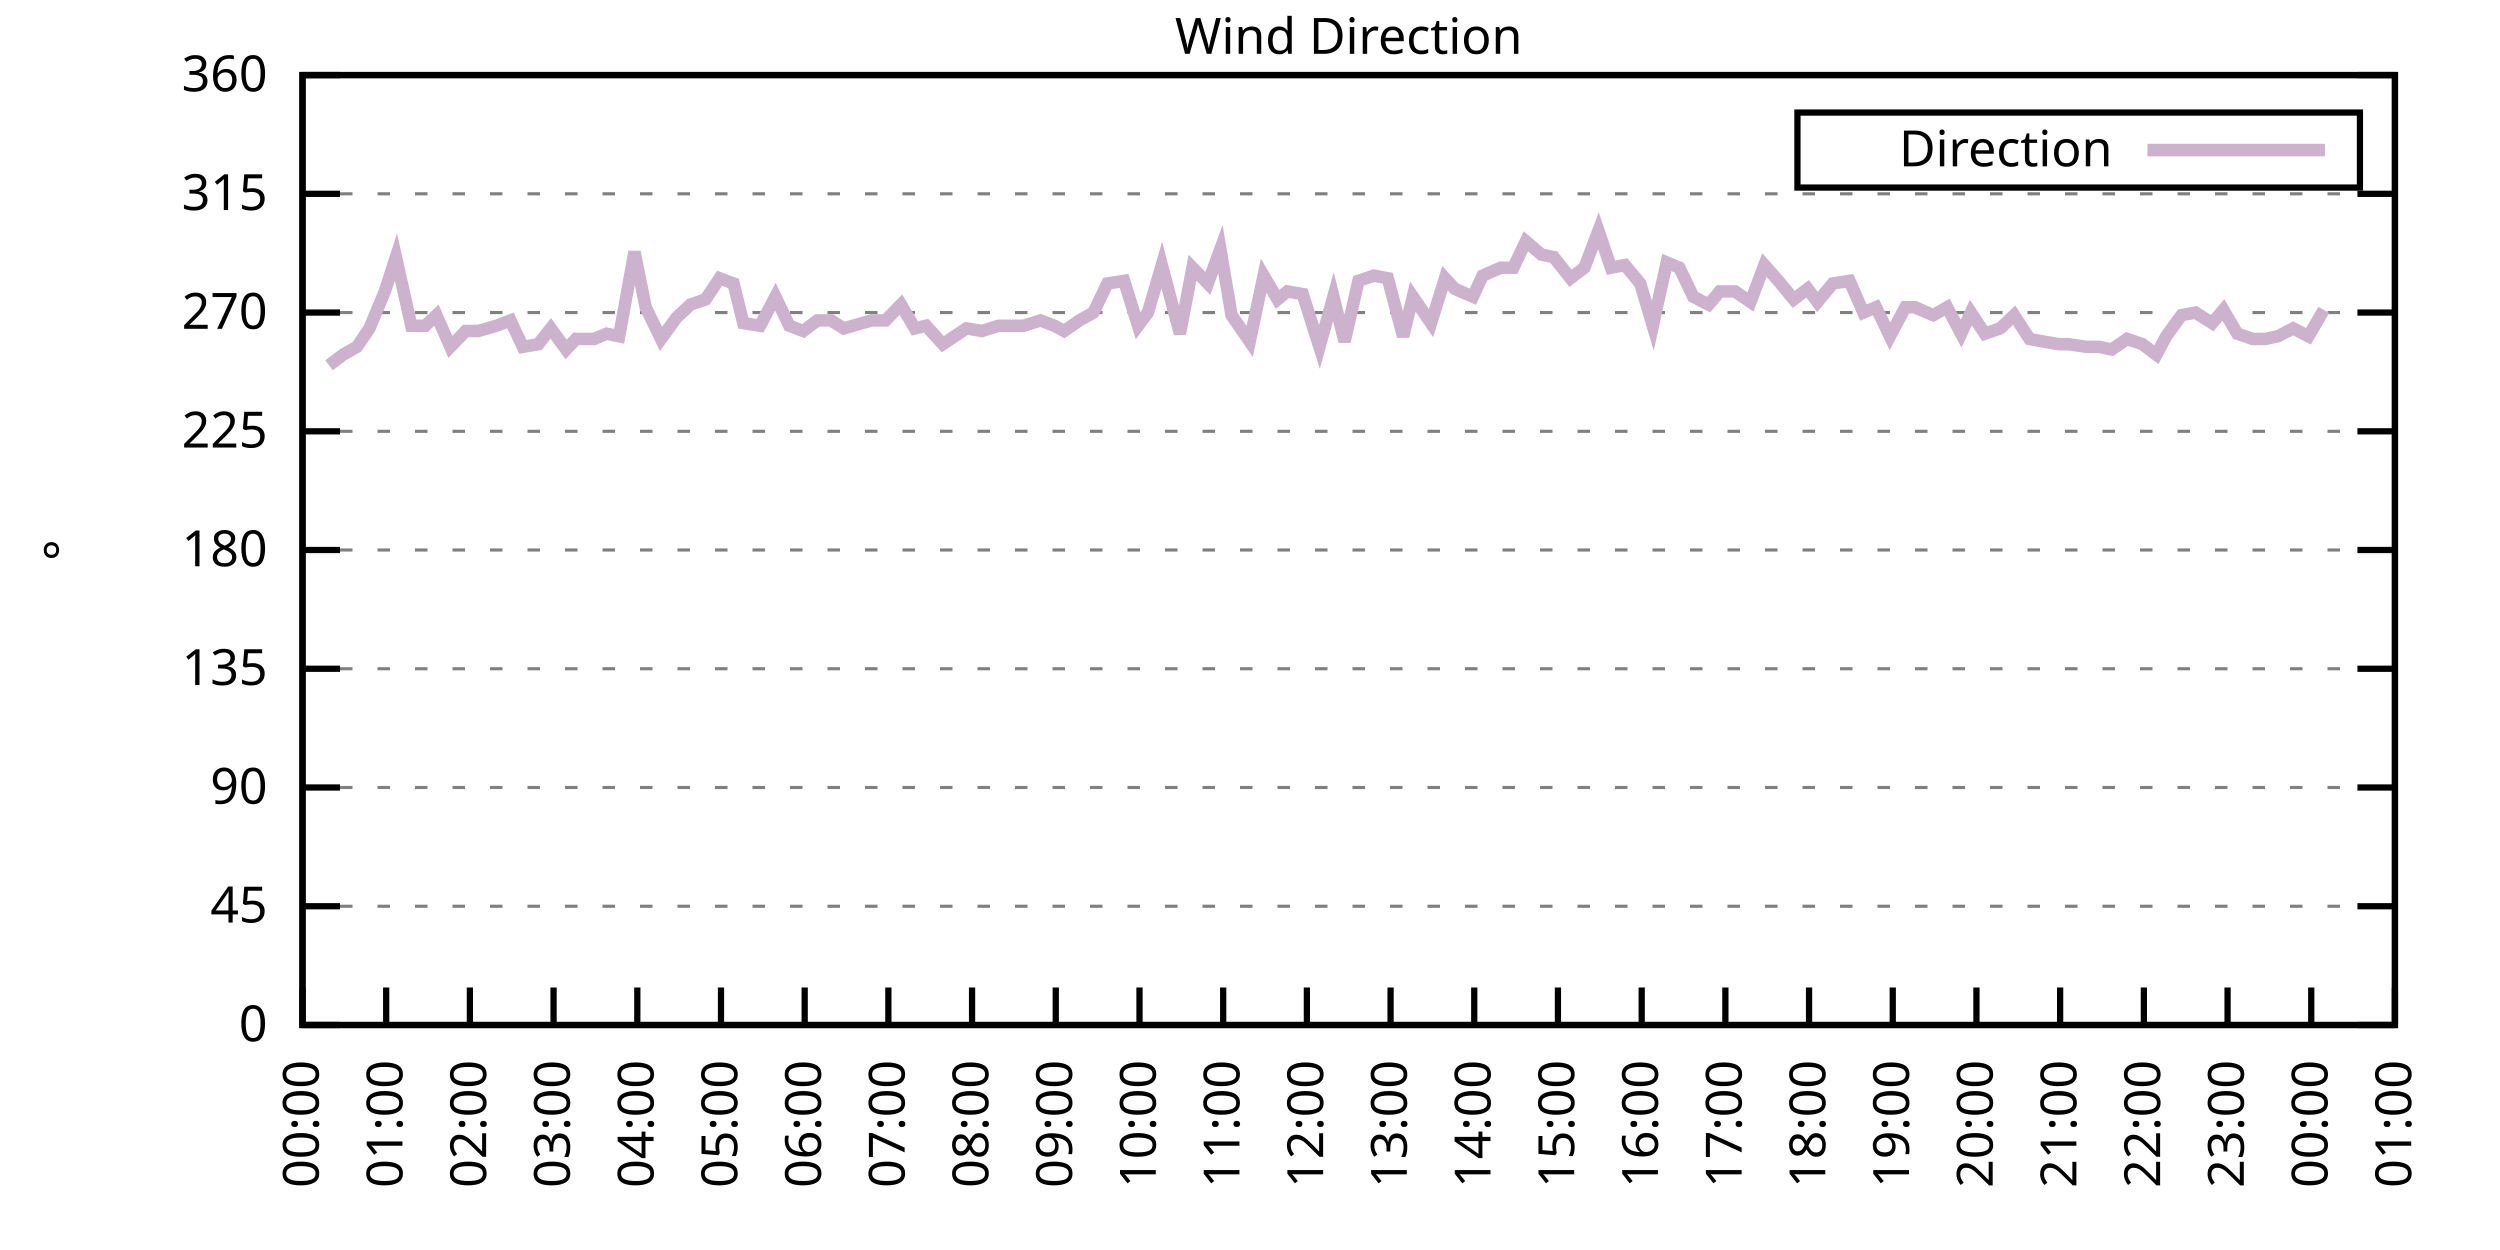
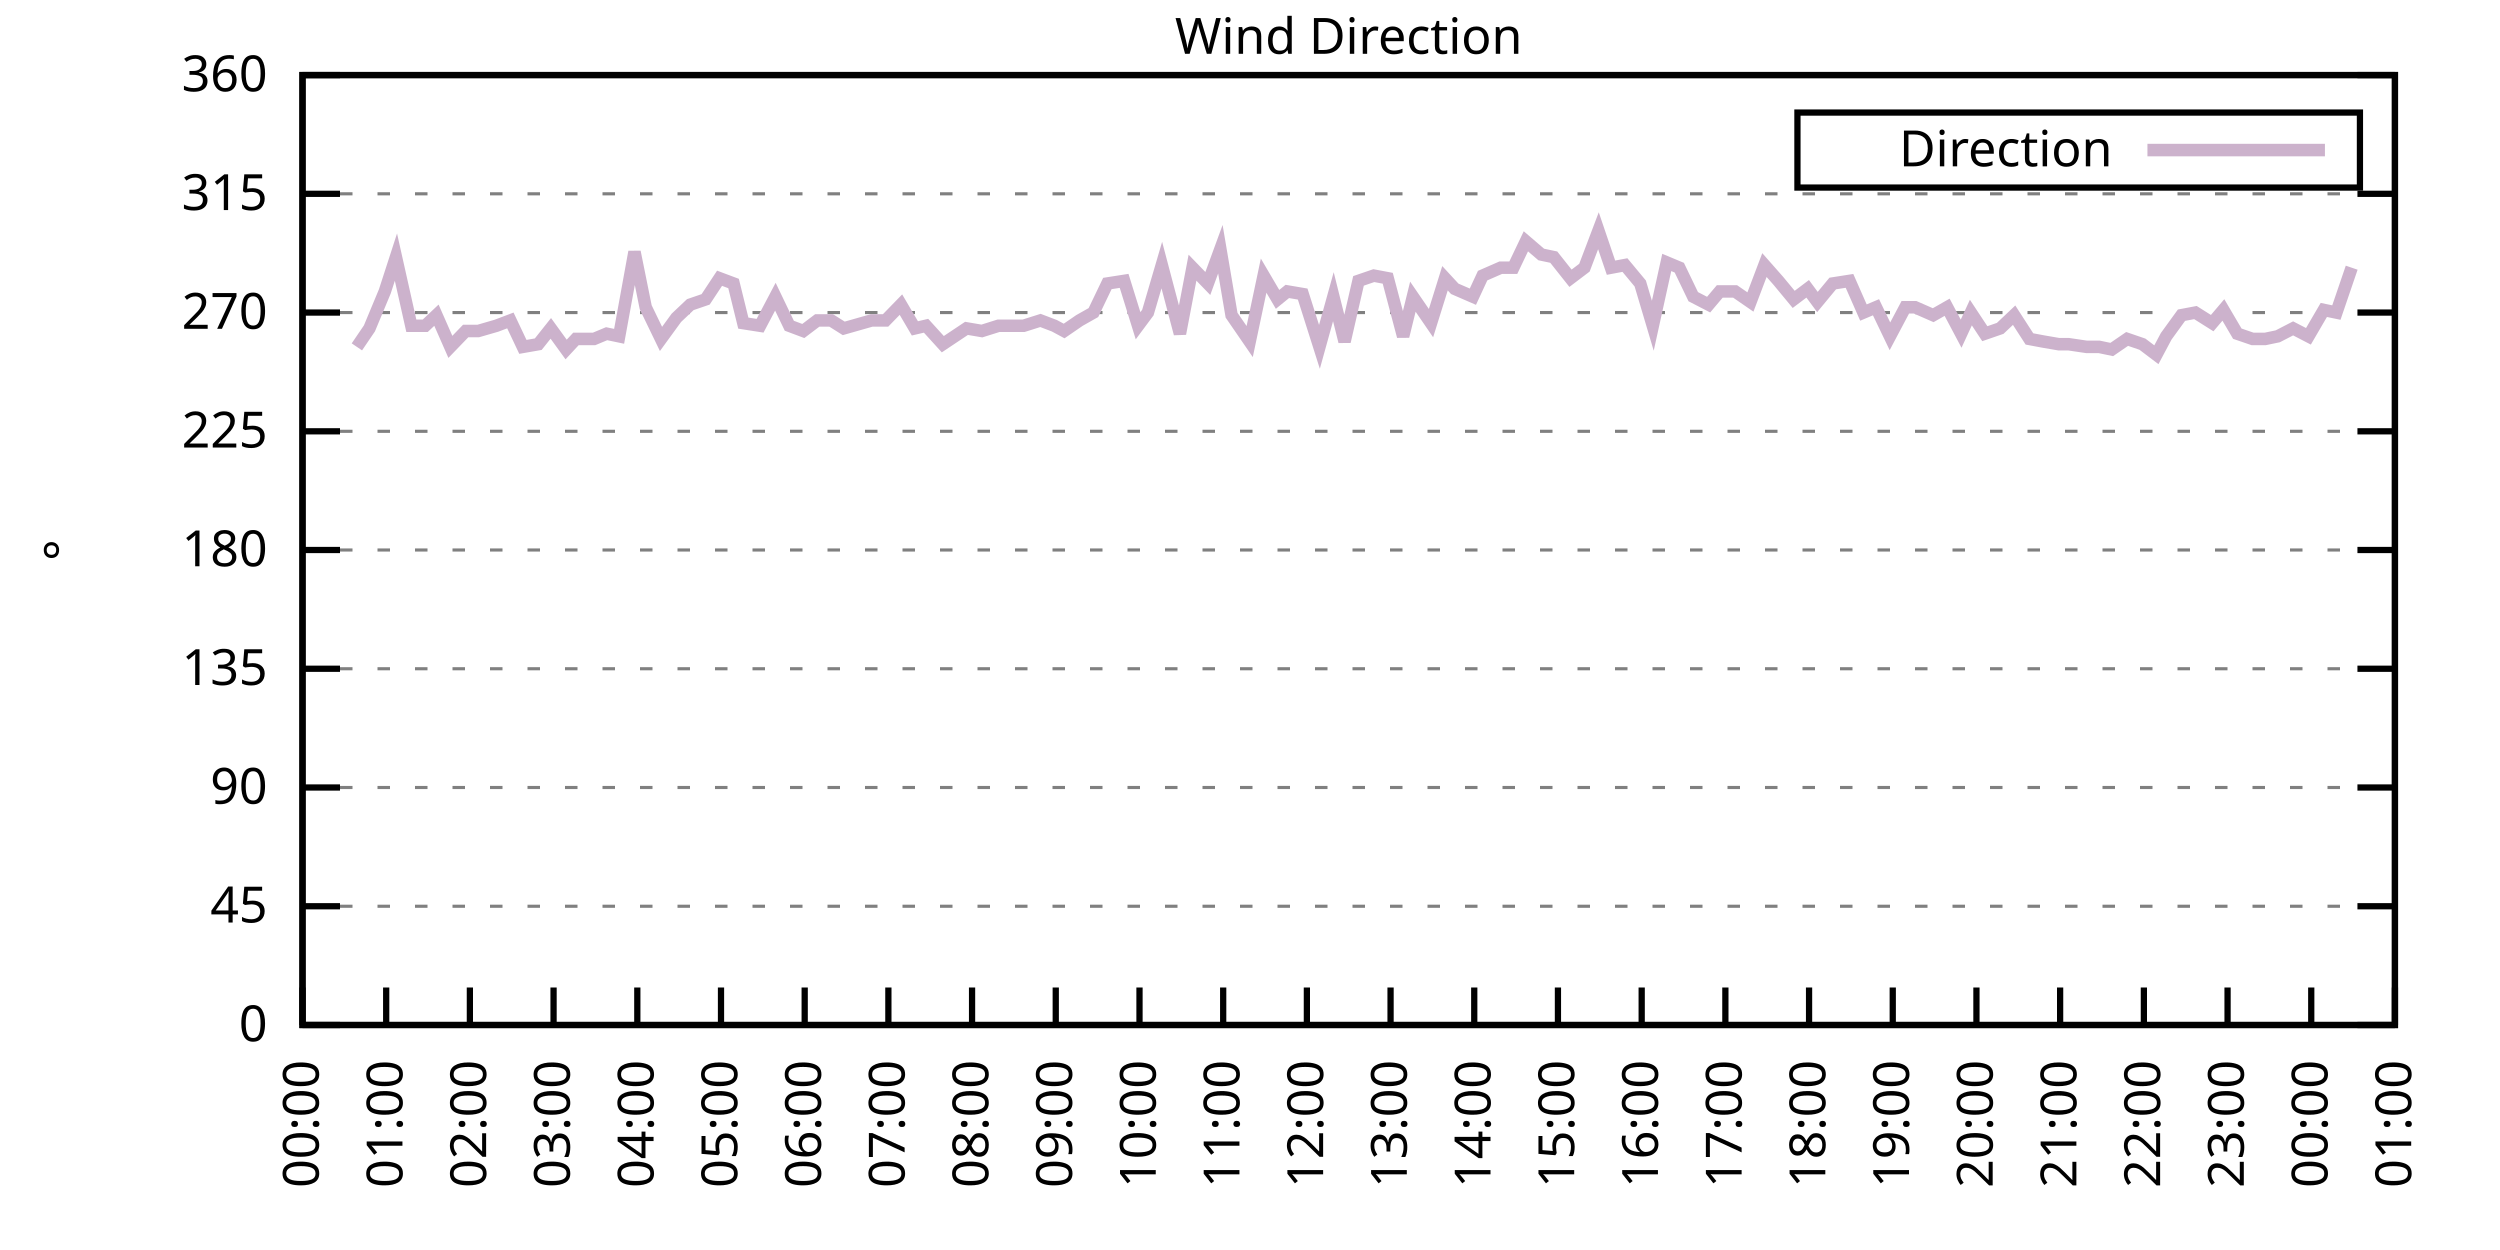
<svg xmlns="http://www.w3.org/2000/svg" xmlns:xlink="http://www.w3.org/1999/xlink" width="400" height="200" viewBox="0 0 400 200">
  <g id="gnuplot_canvas">
    <rect x="0" y="0" width="400" height="200" fill="none" />
    <defs>
      <circle id="gpDot" r="0.5" stroke-width="0.5" stroke="currentColor" />
      <path id="gpPt0" stroke-width="0.333" stroke="currentColor" d="M-1,0 h2 M0,-1 v2" />
      <path id="gpPt1" stroke-width="0.333" stroke="currentColor" d="M-1,-1 L1,1 M1,-1 L-1,1" />
      <path id="gpPt2" stroke-width="0.333" stroke="currentColor" d="M-1,0 L1,0 M0,-1 L0,1 M-1,-1 L1,1 M-1,1 L1,-1" />
      <rect id="gpPt3" stroke-width="0.333" stroke="currentColor" x="-1" y="-1" width="2" height="2" />
      <rect id="gpPt4" stroke-width="0.333" stroke="currentColor" fill="currentColor" x="-1" y="-1" width="2" height="2" />
      <circle id="gpPt5" stroke-width="0.333" stroke="currentColor" cx="0" cy="0" r="1" />
      <use xlink:href="#gpPt5" id="gpPt6" fill="currentColor" stroke="none" />
      <path id="gpPt7" stroke-width="0.333" stroke="currentColor" d="M0,-1.33 L-1.33,0.67 L1.33,0.67 z" />
      <use xlink:href="#gpPt7" id="gpPt8" fill="currentColor" stroke="none" />
      <use xlink:href="#gpPt7" id="gpPt9" stroke="currentColor" transform="rotate(180)" />
      <use xlink:href="#gpPt9" id="gpPt10" fill="currentColor" stroke="none" />
      <use xlink:href="#gpPt3" id="gpPt11" stroke="currentColor" transform="rotate(45)" />
      <use xlink:href="#gpPt11" id="gpPt12" fill="currentColor" stroke="none" />
      <path id="gpPt13" stroke-width="0.333" stroke="currentColor" d="M0,1.330 L1.265,0.411 L0.782,-1.067 L-0.782,-1.076 L-1.265,0.411 z" />
      <use xlink:href="#gpPt13" id="gpPt14" fill="currentColor" stroke="none" />
      <filter id="textbox" filterUnits="objectBoundingBox" x="0" y="0" height="1" width="1">
        <feFlood flood-color="white" flood-opacity="1" result="bgnd" />
        <feComposite in="SourceGraphic" in2="bgnd" operator="atop" />
      </filter>
      <filter id="greybox" filterUnits="objectBoundingBox" x="0" y="0" height="1" width="1">
        <feFlood flood-color="lightgrey" flood-opacity="1" result="grey" />
        <feComposite in="SourceGraphic" in2="grey" operator="atop" />
      </filter>
    </defs>
    <g fill="none" color="white" stroke="currentColor" stroke-width="1.00" stroke-linecap="butt" stroke-linejoin="miter">
</g>
    <g fill="none" color="black" stroke="currentColor" stroke-width="1.00" stroke-linecap="butt" stroke-linejoin="miter">
      <g stroke="none" shape-rendering="crispEdges">
        <polygon fill="rgb(255, 255, 255)" points="48.40,164.00 383.18,164.00 383.18,12.02 48.40,12.02 " />
      </g>
    </g>
    <g fill="none" color="black" stroke="currentColor" stroke-width="1.00" stroke-linecap="butt" stroke-linejoin="miter">
</g>
    <g fill="none" color="black" stroke="black" stroke-width="0.50" stroke-linecap="butt" stroke-linejoin="miter">
</g>
    <g fill="none" color="gray" stroke="currentColor" stroke-width="0.50" stroke-linecap="butt" stroke-linejoin="miter">
      <path stroke="gray" stroke-dasharray="2,4" class="gridline" d="M48.40,164.00 L383.19,164.00  " />
    </g>
    <g fill="none" color="gray" stroke="gray" stroke-width="1.00" stroke-linecap="butt" stroke-linejoin="miter">
</g>
    <g fill="none" color="black" stroke="currentColor" stroke-width="1.00" stroke-linecap="butt" stroke-linejoin="miter">
      <path stroke="black" d="M48.40,164.00 L54.40,164.00 M383.19,164.00 L377.19,164.00  " />
      <g transform="translate(42.80,166.60)" stroke="none" fill="black" font-family="Sans" font-size="8.00" text-anchor="end">
        <text>
          <tspan font-family="Sans"> 0</tspan>
        </text>
      </g>
    </g>
    <g fill="none" color="black" stroke="currentColor" stroke-width="1.00" stroke-linecap="butt" stroke-linejoin="miter">
</g>
    <g fill="none" color="black" stroke="black" stroke-width="0.50" stroke-linecap="butt" stroke-linejoin="miter">
</g>
    <g fill="none" color="gray" stroke="currentColor" stroke-width="0.50" stroke-linecap="butt" stroke-linejoin="miter">
      <path stroke="gray" stroke-dasharray="2,4" class="gridline" d="M48.40,145.00 L383.19,145.00  " />
    </g>
    <g fill="none" color="gray" stroke="gray" stroke-width="1.00" stroke-linecap="butt" stroke-linejoin="miter">
</g>
    <g fill="none" color="black" stroke="currentColor" stroke-width="1.00" stroke-linecap="butt" stroke-linejoin="miter">
      <path stroke="black" d="M48.40,145.00 L54.40,145.00 M383.19,145.00 L377.19,145.00  " />
      <g transform="translate(42.80,147.60)" stroke="none" fill="black" font-family="Sans" font-size="8.00" text-anchor="end">
        <text>
          <tspan font-family="Sans"> 45</tspan>
        </text>
      </g>
    </g>
    <g fill="none" color="black" stroke="currentColor" stroke-width="1.00" stroke-linecap="butt" stroke-linejoin="miter">
</g>
    <g fill="none" color="black" stroke="black" stroke-width="0.50" stroke-linecap="butt" stroke-linejoin="miter">
</g>
    <g fill="none" color="gray" stroke="currentColor" stroke-width="0.50" stroke-linecap="butt" stroke-linejoin="miter">
      <path stroke="gray" stroke-dasharray="2,4" class="gridline" d="M48.40,126.00 L383.19,126.00  " />
    </g>
    <g fill="none" color="gray" stroke="gray" stroke-width="1.00" stroke-linecap="butt" stroke-linejoin="miter">
</g>
    <g fill="none" color="black" stroke="currentColor" stroke-width="1.00" stroke-linecap="butt" stroke-linejoin="miter">
      <path stroke="black" d="M48.40,126.00 L54.40,126.00 M383.19,126.00 L377.19,126.00  " />
      <g transform="translate(42.80,128.60)" stroke="none" fill="black" font-family="Sans" font-size="8.00" text-anchor="end">
        <text>
          <tspan font-family="Sans"> 90</tspan>
        </text>
      </g>
    </g>
    <g fill="none" color="black" stroke="currentColor" stroke-width="1.00" stroke-linecap="butt" stroke-linejoin="miter">
</g>
    <g fill="none" color="black" stroke="black" stroke-width="0.50" stroke-linecap="butt" stroke-linejoin="miter">
</g>
    <g fill="none" color="gray" stroke="currentColor" stroke-width="0.50" stroke-linecap="butt" stroke-linejoin="miter">
      <path stroke="gray" stroke-dasharray="2,4" class="gridline" d="M48.40,107.00 L383.19,107.00  " />
    </g>
    <g fill="none" color="gray" stroke="gray" stroke-width="1.00" stroke-linecap="butt" stroke-linejoin="miter">
</g>
    <g fill="none" color="black" stroke="currentColor" stroke-width="1.00" stroke-linecap="butt" stroke-linejoin="miter">
      <path stroke="black" d="M48.40,107.00 L54.40,107.00 M383.19,107.00 L377.19,107.00  " />
      <g transform="translate(42.80,109.60)" stroke="none" fill="black" font-family="Sans" font-size="8.00" text-anchor="end">
        <text>
          <tspan font-family="Sans"> 135</tspan>
        </text>
      </g>
    </g>
    <g fill="none" color="black" stroke="currentColor" stroke-width="1.00" stroke-linecap="butt" stroke-linejoin="miter">
</g>
    <g fill="none" color="black" stroke="black" stroke-width="0.50" stroke-linecap="butt" stroke-linejoin="miter">
</g>
    <g fill="none" color="gray" stroke="currentColor" stroke-width="0.50" stroke-linecap="butt" stroke-linejoin="miter">
      <path stroke="gray" stroke-dasharray="2,4" class="gridline" d="M48.40,88.00 L383.19,88.00  " />
    </g>
    <g fill="none" color="gray" stroke="gray" stroke-width="1.00" stroke-linecap="butt" stroke-linejoin="miter">
</g>
    <g fill="none" color="black" stroke="currentColor" stroke-width="1.00" stroke-linecap="butt" stroke-linejoin="miter">
      <path stroke="black" d="M48.40,88.00 L54.40,88.00 M383.19,88.00 L377.19,88.00  " />
      <g transform="translate(42.80,90.60)" stroke="none" fill="black" font-family="Sans" font-size="8.00" text-anchor="end">
        <text>
          <tspan font-family="Sans"> 180</tspan>
        </text>
      </g>
    </g>
    <g fill="none" color="black" stroke="currentColor" stroke-width="1.00" stroke-linecap="butt" stroke-linejoin="miter">
</g>
    <g fill="none" color="black" stroke="black" stroke-width="0.50" stroke-linecap="butt" stroke-linejoin="miter">
</g>
    <g fill="none" color="gray" stroke="currentColor" stroke-width="0.50" stroke-linecap="butt" stroke-linejoin="miter">
      <path stroke="gray" stroke-dasharray="2,4" class="gridline" d="M48.40,69.01 L383.19,69.01  " />
    </g>
    <g fill="none" color="gray" stroke="gray" stroke-width="1.00" stroke-linecap="butt" stroke-linejoin="miter">
</g>
    <g fill="none" color="black" stroke="currentColor" stroke-width="1.00" stroke-linecap="butt" stroke-linejoin="miter">
      <path stroke="black" d="M48.40,69.01 L54.40,69.01 M383.19,69.01 L377.19,69.01  " />
      <g transform="translate(42.80,71.61)" stroke="none" fill="black" font-family="Sans" font-size="8.00" text-anchor="end">
        <text>
          <tspan font-family="Sans"> 225</tspan>
        </text>
      </g>
    </g>
    <g fill="none" color="black" stroke="currentColor" stroke-width="1.00" stroke-linecap="butt" stroke-linejoin="miter">
</g>
    <g fill="none" color="black" stroke="black" stroke-width="0.50" stroke-linecap="butt" stroke-linejoin="miter">
</g>
    <g fill="none" color="gray" stroke="currentColor" stroke-width="0.50" stroke-linecap="butt" stroke-linejoin="miter">
      <path stroke="gray" stroke-dasharray="2,4" class="gridline" d="M48.40,50.01 L383.19,50.01  " />
    </g>
    <g fill="none" color="gray" stroke="gray" stroke-width="1.00" stroke-linecap="butt" stroke-linejoin="miter">
</g>
    <g fill="none" color="black" stroke="currentColor" stroke-width="1.00" stroke-linecap="butt" stroke-linejoin="miter">
      <path stroke="black" d="M48.40,50.01 L54.40,50.01 M383.19,50.01 L377.19,50.01  " />
      <g transform="translate(42.80,52.61)" stroke="none" fill="black" font-family="Sans" font-size="8.00" text-anchor="end">
        <text>
          <tspan font-family="Sans"> 270</tspan>
        </text>
      </g>
    </g>
    <g fill="none" color="black" stroke="currentColor" stroke-width="1.00" stroke-linecap="butt" stroke-linejoin="miter">
</g>
    <g fill="none" color="black" stroke="black" stroke-width="0.50" stroke-linecap="butt" stroke-linejoin="miter">
</g>
    <g fill="none" color="gray" stroke="currentColor" stroke-width="0.50" stroke-linecap="butt" stroke-linejoin="miter">
      <path stroke="gray" stroke-dasharray="2,4" class="gridline" d="M48.40,31.01 L383.19,31.01  " />
    </g>
    <g fill="none" color="gray" stroke="gray" stroke-width="1.00" stroke-linecap="butt" stroke-linejoin="miter">
</g>
    <g fill="none" color="black" stroke="currentColor" stroke-width="1.00" stroke-linecap="butt" stroke-linejoin="miter">
      <path stroke="black" d="M48.40,31.01 L54.40,31.01 M383.19,31.01 L377.19,31.01  " />
      <g transform="translate(42.80,33.61)" stroke="none" fill="black" font-family="Sans" font-size="8.00" text-anchor="end">
        <text>
          <tspan font-family="Sans"> 315</tspan>
        </text>
      </g>
    </g>
    <g fill="none" color="black" stroke="currentColor" stroke-width="1.00" stroke-linecap="butt" stroke-linejoin="miter">
</g>
    <g fill="none" color="black" stroke="black" stroke-width="0.50" stroke-linecap="butt" stroke-linejoin="miter">
</g>
    <g fill="none" color="gray" stroke="currentColor" stroke-width="0.50" stroke-linecap="butt" stroke-linejoin="miter">
      <path stroke="gray" stroke-dasharray="2,4" class="gridline" d="M48.40,12.01 L383.19,12.01  " />
    </g>
    <g fill="none" color="gray" stroke="gray" stroke-width="1.00" stroke-linecap="butt" stroke-linejoin="miter">
</g>
    <g fill="none" color="black" stroke="currentColor" stroke-width="1.00" stroke-linecap="butt" stroke-linejoin="miter">
      <path stroke="black" d="M48.40,12.01 L54.40,12.01 M383.19,12.01 L377.19,12.01  " />
      <g transform="translate(42.80,14.61)" stroke="none" fill="black" font-family="Sans" font-size="8.00" text-anchor="end">
        <text>
          <tspan font-family="Sans"> 360</tspan>
        </text>
      </g>
    </g>
    <g fill="none" color="black" stroke="currentColor" stroke-width="1.00" stroke-linecap="butt" stroke-linejoin="miter">
      <path stroke="black" d="M48.40,164.00 L48.40,158.00  " />
      <g transform="translate(51.00,169.60) rotate(270.00)" stroke="none" fill="black" font-family="Sans" font-size="8.00" text-anchor="end">
        <text>
          <tspan font-family="Sans">00:00</tspan>
        </text>
      </g>
    </g>
    <g fill="none" color="black" stroke="currentColor" stroke-width="1.00" stroke-linecap="butt" stroke-linejoin="miter">
      <path stroke="black" d="M61.79,164.00 L61.79,158.00  " />
      <g transform="translate(64.39,169.60) rotate(270.00)" stroke="none" fill="black" font-family="Sans" font-size="8.00" text-anchor="end">
        <text>
          <tspan font-family="Sans">01:00</tspan>
        </text>
      </g>
    </g>
    <g fill="none" color="black" stroke="currentColor" stroke-width="1.00" stroke-linecap="butt" stroke-linejoin="miter">
      <path stroke="black" d="M75.18,164.00 L75.18,158.00  " />
      <g transform="translate(77.78,169.60) rotate(270.00)" stroke="none" fill="black" font-family="Sans" font-size="8.00" text-anchor="end">
        <text>
          <tspan font-family="Sans">02:00</tspan>
        </text>
      </g>
    </g>
    <g fill="none" color="black" stroke="currentColor" stroke-width="1.00" stroke-linecap="butt" stroke-linejoin="miter">
      <path stroke="black" d="M88.57,164.00 L88.57,158.00  " />
      <g transform="translate(91.17,169.60) rotate(270.00)" stroke="none" fill="black" font-family="Sans" font-size="8.00" text-anchor="end">
        <text>
          <tspan font-family="Sans">03:00</tspan>
        </text>
      </g>
    </g>
    <g fill="none" color="black" stroke="currentColor" stroke-width="1.00" stroke-linecap="butt" stroke-linejoin="miter">
      <path stroke="black" d="M101.97,164.00 L101.97,158.00  " />
      <g transform="translate(104.57,169.60) rotate(270.00)" stroke="none" fill="black" font-family="Sans" font-size="8.00" text-anchor="end">
        <text>
          <tspan font-family="Sans">04:00</tspan>
        </text>
      </g>
    </g>
    <g fill="none" color="black" stroke="currentColor" stroke-width="1.00" stroke-linecap="butt" stroke-linejoin="miter">
      <path stroke="black" d="M115.36,164.00 L115.36,158.00  " />
      <g transform="translate(117.96,169.60) rotate(270.00)" stroke="none" fill="black" font-family="Sans" font-size="8.00" text-anchor="end">
        <text>
          <tspan font-family="Sans">05:00</tspan>
        </text>
      </g>
    </g>
    <g fill="none" color="black" stroke="currentColor" stroke-width="1.00" stroke-linecap="butt" stroke-linejoin="miter">
      <path stroke="black" d="M128.75,164.00 L128.75,158.00  " />
      <g transform="translate(131.35,169.60) rotate(270.00)" stroke="none" fill="black" font-family="Sans" font-size="8.00" text-anchor="end">
        <text>
          <tspan font-family="Sans">06:00</tspan>
        </text>
      </g>
    </g>
    <g fill="none" color="black" stroke="currentColor" stroke-width="1.00" stroke-linecap="butt" stroke-linejoin="miter">
      <path stroke="black" d="M142.14,164.00 L142.14,158.00  " />
      <g transform="translate(144.74,169.60) rotate(270.00)" stroke="none" fill="black" font-family="Sans" font-size="8.00" text-anchor="end">
        <text>
          <tspan font-family="Sans">07:00</tspan>
        </text>
      </g>
    </g>
    <g fill="none" color="black" stroke="currentColor" stroke-width="1.00" stroke-linecap="butt" stroke-linejoin="miter">
      <path stroke="black" d="M155.53,164.00 L155.53,158.00  " />
      <g transform="translate(158.13,169.60) rotate(270.00)" stroke="none" fill="black" font-family="Sans" font-size="8.00" text-anchor="end">
        <text>
          <tspan font-family="Sans">08:00</tspan>
        </text>
      </g>
    </g>
    <g fill="none" color="black" stroke="currentColor" stroke-width="1.00" stroke-linecap="butt" stroke-linejoin="miter">
      <path stroke="black" d="M168.92,164.00 L168.92,158.00  " />
      <g transform="translate(171.52,169.60) rotate(270.00)" stroke="none" fill="black" font-family="Sans" font-size="8.00" text-anchor="end">
        <text>
          <tspan font-family="Sans">09:00</tspan>
        </text>
      </g>
    </g>
    <g fill="none" color="black" stroke="currentColor" stroke-width="1.00" stroke-linecap="butt" stroke-linejoin="miter">
      <path stroke="black" d="M182.32,164.00 L182.32,158.00  " />
      <g transform="translate(184.92,169.60) rotate(270.00)" stroke="none" fill="black" font-family="Sans" font-size="8.00" text-anchor="end">
        <text>
          <tspan font-family="Sans">10:00</tspan>
        </text>
      </g>
    </g>
    <g fill="none" color="black" stroke="currentColor" stroke-width="1.00" stroke-linecap="butt" stroke-linejoin="miter">
      <path stroke="black" d="M195.71,164.00 L195.71,158.00  " />
      <g transform="translate(198.31,169.60) rotate(270.00)" stroke="none" fill="black" font-family="Sans" font-size="8.00" text-anchor="end">
        <text>
          <tspan font-family="Sans">11:00</tspan>
        </text>
      </g>
    </g>
    <g fill="none" color="black" stroke="currentColor" stroke-width="1.00" stroke-linecap="butt" stroke-linejoin="miter">
      <path stroke="black" d="M209.10,164.00 L209.10,158.00  " />
      <g transform="translate(211.70,169.60) rotate(270.00)" stroke="none" fill="black" font-family="Sans" font-size="8.00" text-anchor="end">
        <text>
          <tspan font-family="Sans">12:00</tspan>
        </text>
      </g>
    </g>
    <g fill="none" color="black" stroke="currentColor" stroke-width="1.00" stroke-linecap="butt" stroke-linejoin="miter">
      <path stroke="black" d="M222.49,164.00 L222.49,158.00  " />
      <g transform="translate(225.09,169.60) rotate(270.00)" stroke="none" fill="black" font-family="Sans" font-size="8.00" text-anchor="end">
        <text>
          <tspan font-family="Sans">13:00</tspan>
        </text>
      </g>
    </g>
    <g fill="none" color="black" stroke="currentColor" stroke-width="1.00" stroke-linecap="butt" stroke-linejoin="miter">
      <path stroke="black" d="M235.88,164.00 L235.88,158.00  " />
      <g transform="translate(238.48,169.60) rotate(270.00)" stroke="none" fill="black" font-family="Sans" font-size="8.00" text-anchor="end">
        <text>
          <tspan font-family="Sans">14:00</tspan>
        </text>
      </g>
    </g>
    <g fill="none" color="black" stroke="currentColor" stroke-width="1.00" stroke-linecap="butt" stroke-linejoin="miter">
      <path stroke="black" d="M249.27,164.00 L249.27,158.00  " />
      <g transform="translate(251.87,169.60) rotate(270.00)" stroke="none" fill="black" font-family="Sans" font-size="8.00" text-anchor="end">
        <text>
          <tspan font-family="Sans">15:00</tspan>
        </text>
      </g>
    </g>
    <g fill="none" color="black" stroke="currentColor" stroke-width="1.00" stroke-linecap="butt" stroke-linejoin="miter">
      <path stroke="black" d="M262.67,164.00 L262.67,158.00  " />
      <g transform="translate(265.27,169.60) rotate(270.00)" stroke="none" fill="black" font-family="Sans" font-size="8.00" text-anchor="end">
        <text>
          <tspan font-family="Sans">16:00</tspan>
        </text>
      </g>
    </g>
    <g fill="none" color="black" stroke="currentColor" stroke-width="1.00" stroke-linecap="butt" stroke-linejoin="miter">
      <path stroke="black" d="M276.06,164.00 L276.06,158.00  " />
      <g transform="translate(278.66,169.60) rotate(270.00)" stroke="none" fill="black" font-family="Sans" font-size="8.00" text-anchor="end">
        <text>
          <tspan font-family="Sans">17:00</tspan>
        </text>
      </g>
    </g>
    <g fill="none" color="black" stroke="currentColor" stroke-width="1.00" stroke-linecap="butt" stroke-linejoin="miter">
      <path stroke="black" d="M289.45,164.00 L289.45,158.00  " />
      <g transform="translate(292.05,169.60) rotate(270.00)" stroke="none" fill="black" font-family="Sans" font-size="8.00" text-anchor="end">
        <text>
          <tspan font-family="Sans">18:00</tspan>
        </text>
      </g>
    </g>
    <g fill="none" color="black" stroke="currentColor" stroke-width="1.00" stroke-linecap="butt" stroke-linejoin="miter">
      <path stroke="black" d="M302.84,164.00 L302.84,158.00  " />
      <g transform="translate(305.44,169.60) rotate(270.00)" stroke="none" fill="black" font-family="Sans" font-size="8.00" text-anchor="end">
        <text>
          <tspan font-family="Sans">19:00</tspan>
        </text>
      </g>
    </g>
    <g fill="none" color="black" stroke="currentColor" stroke-width="1.00" stroke-linecap="butt" stroke-linejoin="miter">
      <path stroke="black" d="M316.23,164.00 L316.23,158.00  " />
      <g transform="translate(318.83,169.60) rotate(270.00)" stroke="none" fill="black" font-family="Sans" font-size="8.00" text-anchor="end">
        <text>
          <tspan font-family="Sans">20:00</tspan>
        </text>
      </g>
    </g>
    <g fill="none" color="black" stroke="currentColor" stroke-width="1.00" stroke-linecap="butt" stroke-linejoin="miter">
      <path stroke="black" d="M329.62,164.00 L329.62,158.00  " />
      <g transform="translate(332.22,169.60) rotate(270.00)" stroke="none" fill="black" font-family="Sans" font-size="8.00" text-anchor="end">
        <text>
          <tspan font-family="Sans">21:00</tspan>
        </text>
      </g>
    </g>
    <g fill="none" color="black" stroke="currentColor" stroke-width="1.00" stroke-linecap="butt" stroke-linejoin="miter">
      <path stroke="black" d="M343.02,164.00 L343.02,158.00  " />
      <g transform="translate(345.62,169.60) rotate(270.00)" stroke="none" fill="black" font-family="Sans" font-size="8.00" text-anchor="end">
        <text>
          <tspan font-family="Sans">22:00</tspan>
        </text>
      </g>
    </g>
    <g fill="none" color="black" stroke="currentColor" stroke-width="1.00" stroke-linecap="butt" stroke-linejoin="miter">
      <path stroke="black" d="M356.41,164.00 L356.41,158.00  " />
      <g transform="translate(359.01,169.60) rotate(270.00)" stroke="none" fill="black" font-family="Sans" font-size="8.00" text-anchor="end">
        <text>
          <tspan font-family="Sans">23:00</tspan>
        </text>
      </g>
    </g>
    <g fill="none" color="black" stroke="currentColor" stroke-width="1.00" stroke-linecap="butt" stroke-linejoin="miter">
      <path stroke="black" d="M369.80,164.00 L369.80,158.00  " />
      <g transform="translate(372.40,169.60) rotate(270.00)" stroke="none" fill="black" font-family="Sans" font-size="8.00" text-anchor="end">
        <text>
          <tspan font-family="Sans">00:00</tspan>
        </text>
      </g>
    </g>
    <g fill="none" color="black" stroke="currentColor" stroke-width="1.00" stroke-linecap="butt" stroke-linejoin="miter">
      <path stroke="black" d="M383.19,164.00 L383.19,158.00  " />
      <g transform="translate(385.79,169.60) rotate(270.00)" stroke="none" fill="black" font-family="Sans" font-size="8.00" text-anchor="end">
        <text>
          <tspan font-family="Sans">01:00</tspan>
        </text>
      </g>
    </g>
    <g fill="none" color="black" stroke="currentColor" stroke-width="1.00" stroke-linecap="butt" stroke-linejoin="miter">
</g>
    <g fill="none" color="black" stroke="currentColor" stroke-width="1.00" stroke-linecap="butt" stroke-linejoin="miter">
      <path stroke="black" d="M48.40,12.01 L48.40,164.00 L383.19,164.00 L383.19,12.01 L48.40,12.01 Z  " />
    </g>
    <g fill="none" color="black" stroke="currentColor" stroke-width="1.00" stroke-linecap="butt" stroke-linejoin="miter">
</g>
    <g fill="none" color="black" stroke="currentColor" stroke-width="1.00" stroke-linecap="butt" stroke-linejoin="miter">
      <path stroke="black" d="M287.59,30.01 L287.59,18.01 L377.59,18.01 L377.59,30.01 L287.59,30.01 Z  " />
    </g>
    <g id="Wind_direction_plot_1">
      <g fill="none" color="white" stroke="black" stroke-width="2.00" stroke-linecap="butt" stroke-linejoin="miter">
</g>
      <g fill="none" color="black" stroke="currentColor" stroke-width="2.00" stroke-linecap="butt" stroke-linejoin="miter">
        <g transform="translate(337.99,26.61)" stroke="none" fill="black" font-family="Sans" font-size="8.00" text-anchor="end">
          <text>
            <tspan font-family="Sans">Direction</tspan>
          </text>
        </g>
      </g>
      <g fill="none" color="black" stroke="currentColor" stroke-width="2.00" stroke-linecap="butt" stroke-linejoin="miter">
-         <path stroke="rgb(204, 178, 204)" d="M343.59,24.01 L371.99,24.01 M52.64,58.45 L54.87,56.76 L57.10,55.50 L59.11,52.54 L61.57,46.63 L63.35,41.14   L65.81,52.12 L68.04,52.12 L69.83,50.43 L72.06,55.50 L74.51,52.96 L76.52,52.96 L79.42,52.12 L81.66,51.27   L83.66,55.50 L86.12,55.07 L88.13,52.54 L90.58,55.92 L92.15,54.23 L95.05,54.23 L97.06,53.39 L99.06,53.81   L101.52,40.30 L103.31,49.16 L105.76,54.23 L108.22,50.85 L110.45,48.74 L112.90,47.90 L115.13,44.52 L117.37,45.36   L118.93,51.70 L121.61,52.12 L124.06,47.47 L126.29,52.12 L128.53,52.96 L130.76,51.27 L132.99,51.27 L135.00,52.54   L139.46,51.27 L141.69,51.27 L144.15,48.74 L146.38,52.54 L148.17,52.12 L150.85,55.07 L154.64,52.54 L157.10,52.96   L159.77,52.12 L161.78,52.12 L163.79,52.12 L166.47,51.27 L168.70,52.12 L170.26,52.96 L172.72,51.27 L174.95,50.01   L177.18,45.36 L179.86,44.94 L182.09,52.12 L183.66,50.01 L185.89,42.41 L188.79,53.39 L190.80,42.83 L193.25,45.36   L195.26,39.87 L197.05,50.43 L199.95,54.65 L202.18,44.10 L204.41,47.90 L205.97,46.63 L208.43,47.05 L211.11,55.50   L213.34,47.47 L215.13,54.65 L217.36,44.94 L219.81,44.10 L222.04,44.52 L224.50,53.81 L226.06,47.47 L228.96,51.70   L231.20,44.52 L232.76,46.21 L235.66,47.47 L237.22,44.10 L240.12,42.83 L242.13,42.83 L244.14,38.61 L246.60,40.72   L248.60,41.14 L251.28,44.52 L253.51,42.83 L255.75,36.92 L257.76,42.83 L259.99,42.41 L262.44,45.36 L264.45,52.12   L266.68,41.99 L268.69,42.83 L270.92,47.47 L273.38,48.74 L275.16,46.63 L277.62,46.63 L280.07,48.32 L282.31,42.41   L284.54,44.94 L286.99,47.90 L289.23,46.21 L290.79,48.32 L293.24,45.36 L295.92,44.94 L298.15,50.01 L300.16,49.16   L302.39,53.81 L304.85,49.16 L306.41,49.16 L309.31,50.43 L311.54,49.16 L313.78,53.39 L315.34,50.01 L317.57,53.39   L320.03,52.54 L322.26,50.43 L324.71,54.23 L326.95,54.65 L329.40,55.07 L330.96,55.07 L333.86,55.50 L335.87,55.50   L337.88,55.92 L340.34,54.23 L342.79,55.07 L345.02,56.76 L346.59,53.81 L349.04,50.43 L351.27,50.01 L353.95,51.70   L355.74,49.59 L357.97,53.39 L360.42,54.23 L362.43,54.23 L364.44,53.81 L366.90,52.54 L369.35,53.81 L371.81,49.59    " />
+         <path stroke="rgb(204, 178, 204)" d="M343.59,24.01 L371.99,24.01 M57.10,55.50 L59.11,52.54 L61.57,46.63 L63.35,41.14 L65.81,52.12 L68.04,52.12   L69.83,50.43 L72.06,55.50 L74.51,52.96 L76.52,52.96 L79.42,52.12 L81.66,51.27 L83.66,55.50 L86.12,55.07   L88.13,52.54 L90.58,55.92 L92.15,54.23 L95.05,54.23 L97.06,53.39 L99.06,53.81 L101.52,40.30 L103.31,49.16   L105.76,54.23 L108.22,50.85 L110.45,48.74 L112.90,47.90 L115.13,44.52 L117.37,45.36 L118.93,51.70 L121.61,52.12   L124.06,47.47 L126.29,52.12 L128.53,52.96 L130.76,51.27 L132.99,51.27 L135.00,52.54 L139.46,51.27 L141.69,51.27   L144.15,48.74 L146.38,52.54 L148.17,52.12 L150.85,55.07 L154.64,52.54 L157.10,52.96 L159.77,52.12 L161.78,52.12   L163.79,52.12 L166.47,51.27 L168.70,52.12 L170.26,52.96 L172.72,51.27 L174.95,50.01 L177.18,45.36 L179.86,44.94   L182.09,52.12 L183.66,50.01 L185.89,42.41 L188.79,53.39 L190.80,42.83 L193.25,45.36 L195.26,39.87 L197.05,50.43   L199.95,54.65 L202.18,44.10 L204.41,47.90 L205.97,46.63 L208.43,47.05 L211.11,55.50 L213.34,47.47 L215.13,54.65   L217.36,44.94 L219.81,44.10 L222.04,44.52 L224.50,53.81 L226.06,47.47 L228.96,51.70 L231.20,44.52 L232.76,46.21   L235.66,47.47 L237.22,44.10 L240.12,42.83 L242.13,42.83 L244.14,38.61 L246.60,40.72 L248.60,41.14 L251.28,44.52   L253.51,42.83 L255.75,36.92 L257.76,42.83 L259.99,42.41 L262.44,45.36 L264.45,52.12 L266.68,41.99 L268.69,42.83   L270.92,47.47 L273.38,48.74 L275.16,46.63 L277.62,46.63 L280.07,48.32 L282.31,42.41 L284.54,44.94 L286.99,47.90   L289.23,46.21 L290.79,48.32 L293.24,45.36 L295.92,44.94 L298.15,50.01 L300.16,49.16 L302.39,53.81 L304.85,49.16   L306.41,49.16 L309.31,50.43 L311.54,49.16 L313.78,53.39 L315.34,50.01 L317.57,53.39 L320.03,52.54 L322.26,50.43   L324.71,54.23 L326.95,54.65 L329.40,55.07 L330.96,55.07 L333.86,55.50 L335.87,55.50 L337.88,55.92 L340.34,54.23   L342.79,55.07 L345.02,56.76 L346.59,53.81 L349.04,50.43 L351.27,50.01 L353.95,51.70 L355.74,49.59 L357.97,53.39   L360.42,54.23 L362.43,54.23 L364.44,53.81 L366.90,52.54 L369.35,53.81 L371.81,49.59 L373.82,50.01 L376.27,42.83    " />
      </g>
    </g>
    <g fill="none" color="black" stroke="currentColor" stroke-width="2.00" stroke-linecap="butt" stroke-linejoin="miter">
</g>
    <g fill="none" color="black" stroke="black" stroke-width="1.00" stroke-linecap="butt" stroke-linejoin="miter">
</g>
    <g fill="none" color="black" stroke="currentColor" stroke-width="1.00" stroke-linecap="butt" stroke-linejoin="miter">
      <path stroke="black" d="M48.40,12.01 L48.40,164.00 L383.19,164.00 L383.19,12.01 L48.40,12.01 Z  " />
      <g transform="translate(12.80,88.01) rotate(270.00)" stroke="none" fill="black" font-family="Sans" font-size="8.00" text-anchor="middle">
        <text>
          <tspan font-family="Sans">°</tspan>
        </text>
      </g>
    </g>
    <g fill="none" color="black" stroke="currentColor" stroke-width="1.00" stroke-linecap="butt" stroke-linejoin="miter">
</g>
    <g fill="none" color="black" stroke="currentColor" stroke-width="1.00" stroke-linecap="butt" stroke-linejoin="miter">
      <g transform="translate(215.79,8.61)" stroke="none" fill="black" font-family="Sans" font-size="8.00" text-anchor="middle">
        <text>
          <tspan font-family="Sans">Wind Direction</tspan>
        </text>
      </g>
    </g>
    <g fill="none" color="black" stroke="currentColor" stroke-width="1.00" stroke-linecap="butt" stroke-linejoin="miter">
</g>
  </g>
</svg>
